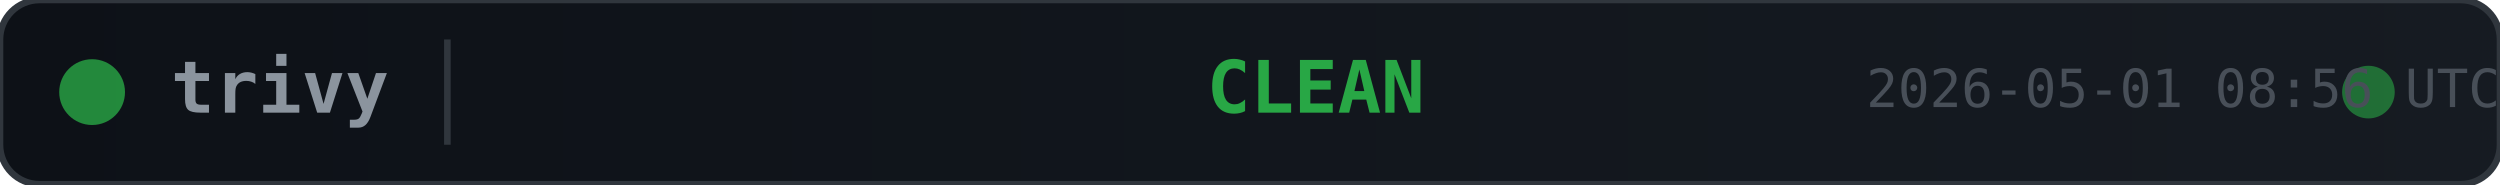
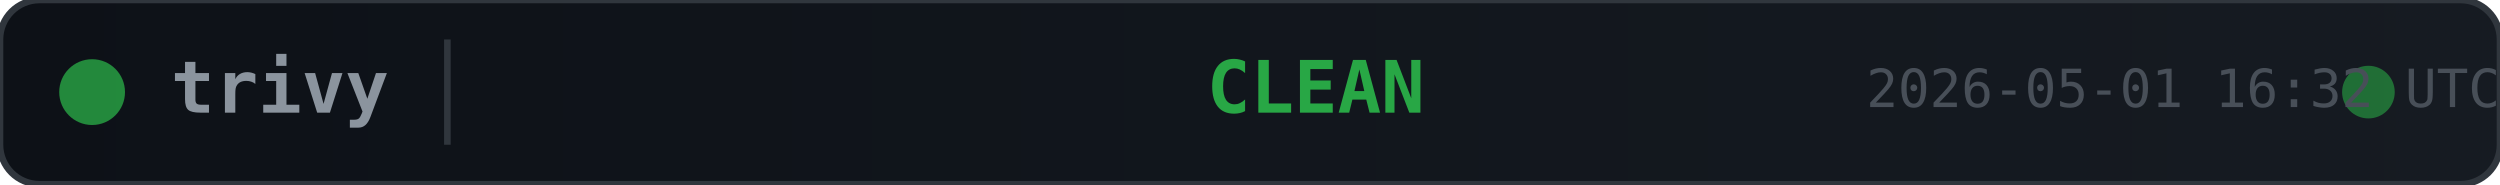
<svg xmlns="http://www.w3.org/2000/svg" width="380" height="28">
  <defs>
    <linearGradient id="bg" x1="0" y1="0" x2="1" y2="0">
      <stop offset="0%" stop-color="#0d1117" />
      <stop offset="100%" stop-color="#161b22" />
    </linearGradient>
  </defs>
  <rect width="380" height="28" rx="6" fill="url(#bg)" stroke="#30363d" stroke-width="1" />
  <circle cx="14" cy="14" r="5" fill="#28a745" opacity="0.8">
    <animate attributeName="opacity" values="0.8;0.4;0.8" dur="2s" repeatCount="indefinite" />
  </circle>
  <text x="26" y="14" fill="#8b949e" font-family="monospace" font-size="11" font-weight="600" dominant-baseline="middle">trivy</text>
  <line x1="68" y1="6" x2="68" y2="22" stroke="#30363d" stroke-width="1" />
  <text x="200" y="14" fill="#28a745" font-family="monospace" font-size="11" font-weight="700" text-anchor="middle" dominant-baseline="middle">CLEAN</text>
  <circle cx="360" cy="14" r="4" fill="#28a745" opacity="0.6">
    <animate attributeName="r" values="4;6;4" dur="1.5s" repeatCount="indefinite" />
    <animate attributeName="opacity" values="0.6;0.2;0.6" dur="1.5s" repeatCount="indefinite" />
  </circle>
-   <text x="380" y="14" fill="#484f58" font-family="monospace" font-size="8" text-anchor="end" dominant-baseline="middle">2026-05-01 08:56 UTC</text>
+   <text x="380" y="14" fill="#484f58" font-family="monospace" font-size="8" text-anchor="end" dominant-baseline="middle">2026-05-01 16:32 UTC</text>
</svg>
